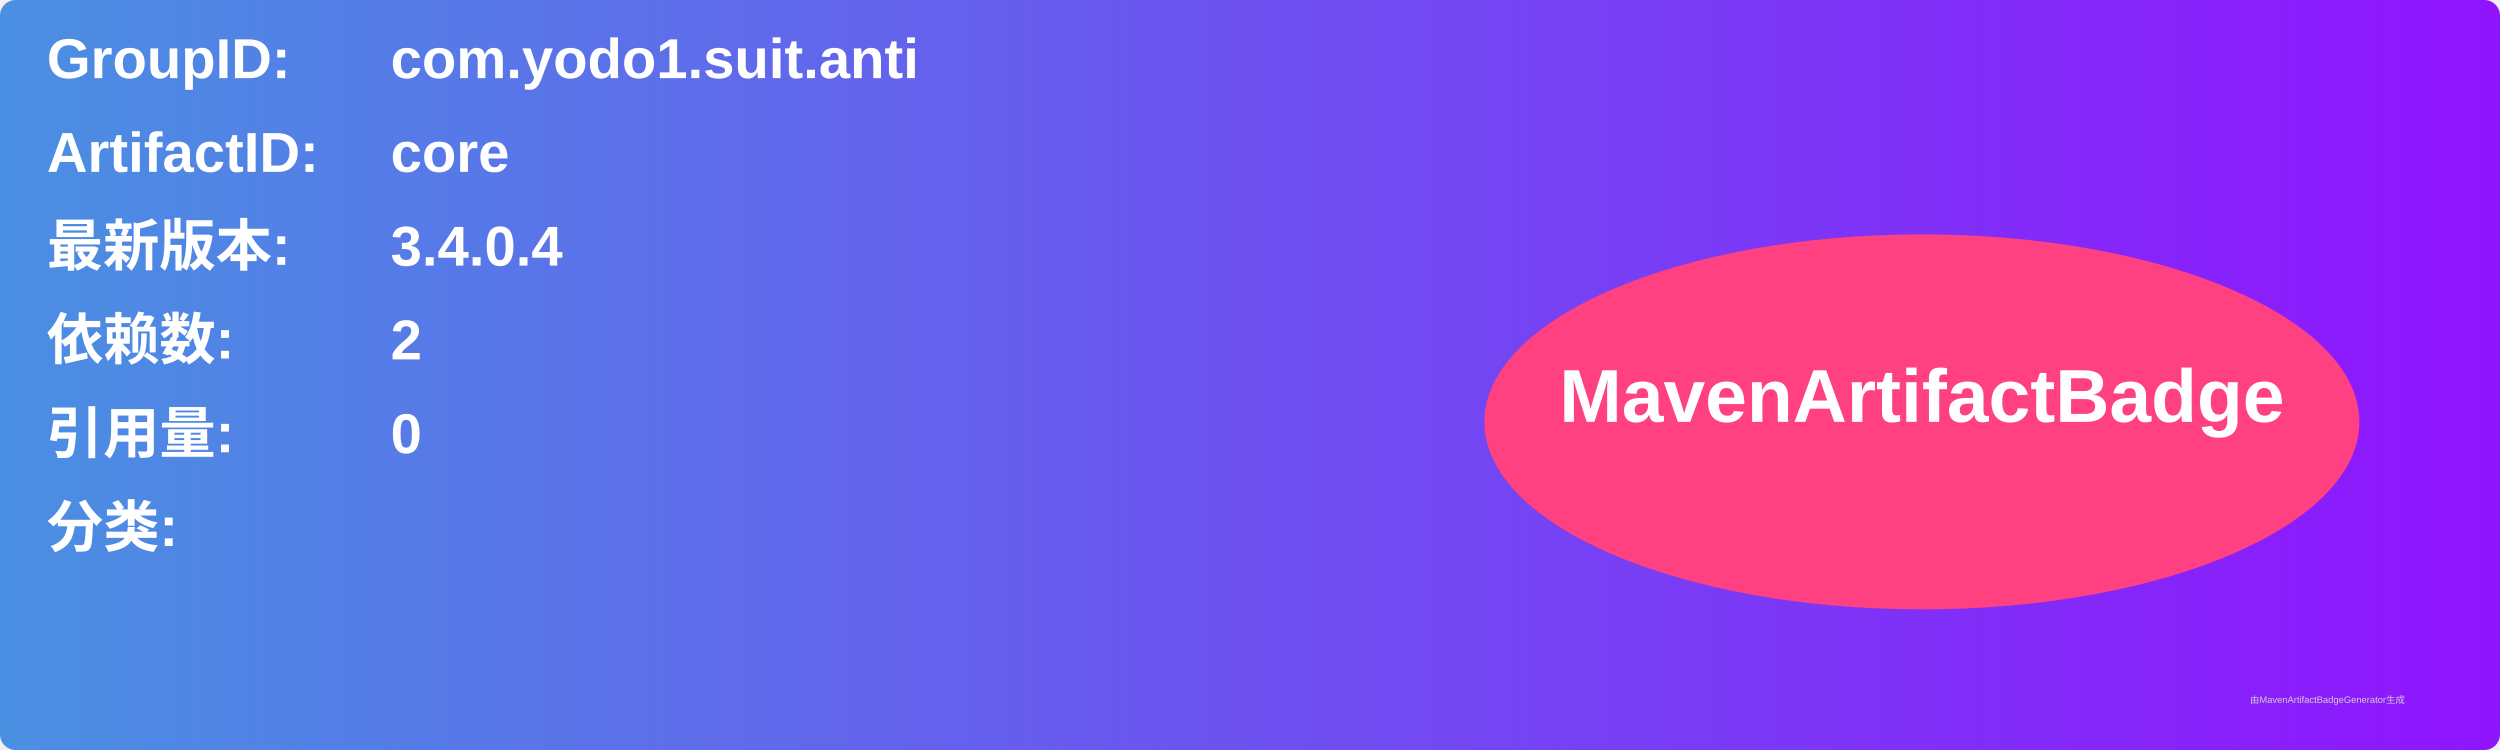
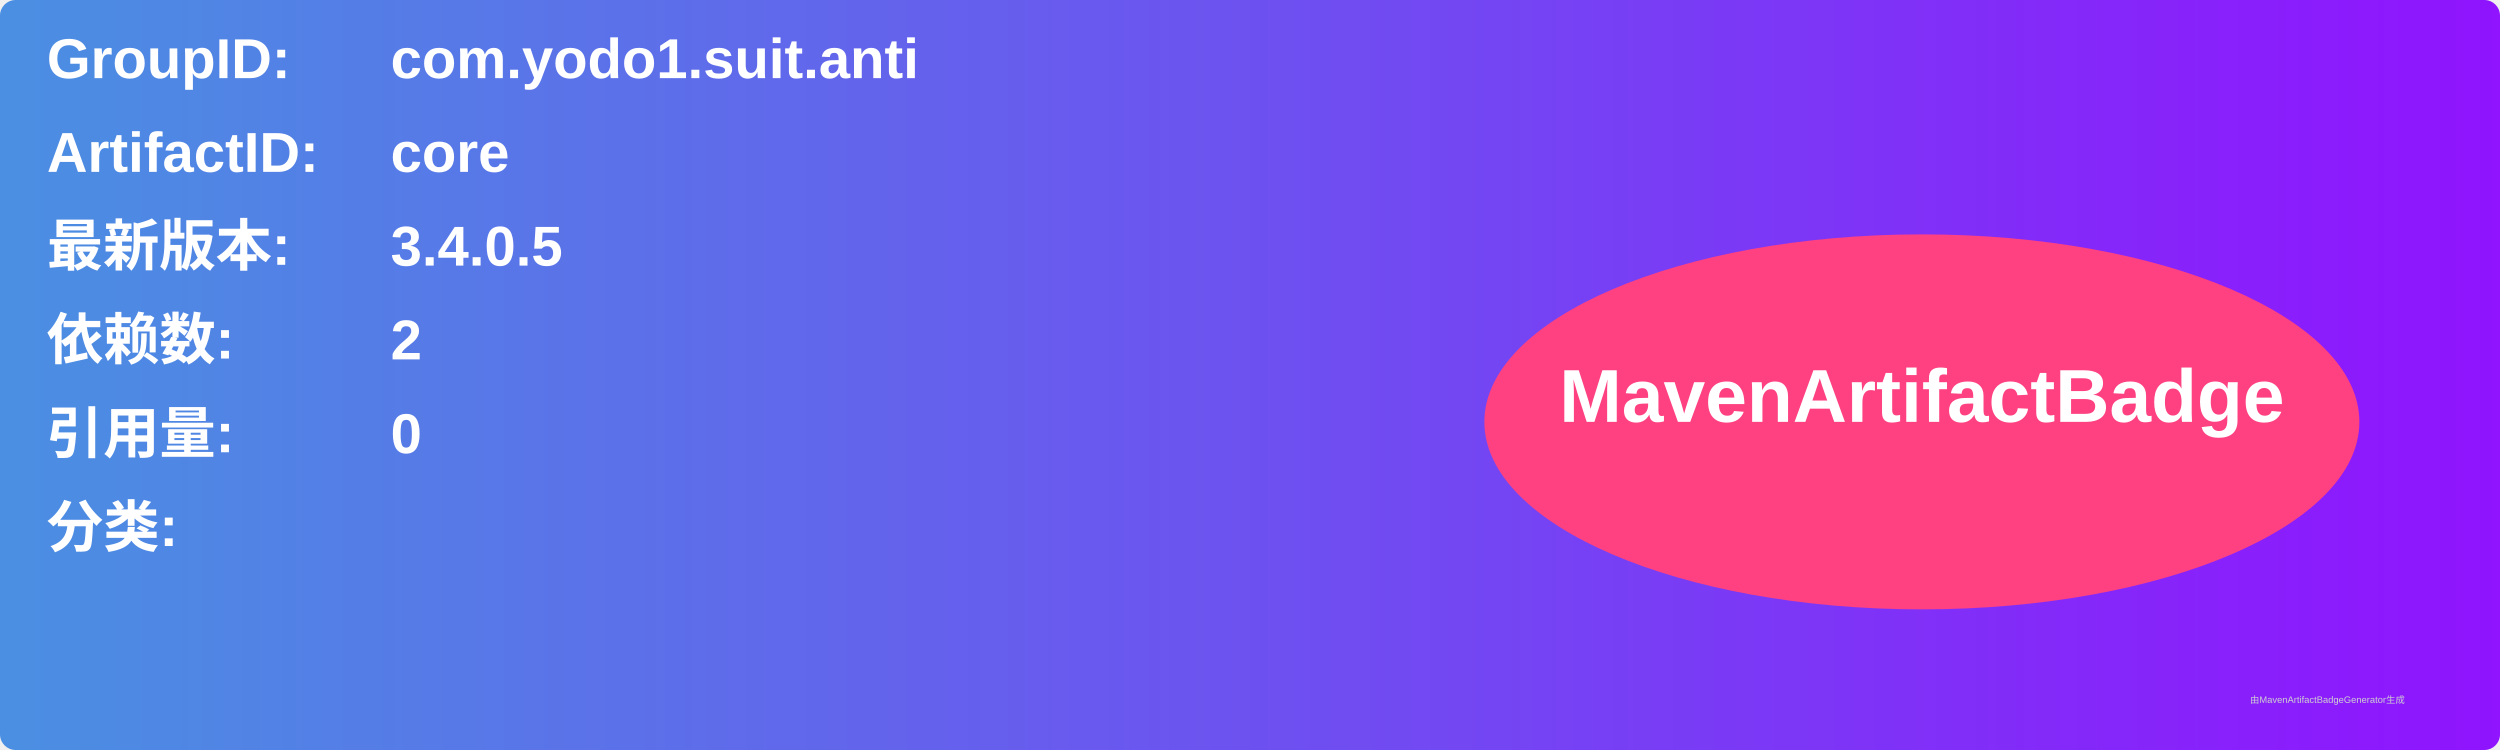
<svg xmlns="http://www.w3.org/2000/svg" width="800" height="240" viewBox="0 0 800 240">
  <linearGradient id="grad" x1="0%" y1="0%" x2="100%" y2="0%">
    <stop offset="0%" stop-color="#4a90e2" />
    <stop offset="100%" stop-color="#9013fe" />
  </linearGradient>
  <rect width="100%" height="100%" rx="5" ry="5" fill="url(#grad)" />
  <g transform="translate(15, 15)">
    <text x="0" y="10" font-family="Arial" font-size="18" fill="white" font-weight="bold" width="260">GroupID:</text>
    <text x="110" y="10" font-family="Arial" font-size="18" fill="white" font-weight="bold" width="460">com.yodo1.suit.anti</text>
    <text x="0" y="40" font-family="Arial" font-size="18" fill="white" font-weight="bold" width="260">ArtifactID:</text>
    <text x="110" y="40" font-family="Arial" font-size="18" fill="white" font-weight="bold" width="460">core</text>
    <text x="0" y="70" font-family="Arial" font-size="18" fill="white" font-weight="bold">最新版本:</text>
    <text x="110" y="70" font-family="Arial" font-size="18" fill="white" font-weight="bold">
-       <tspan font-weight="bold">3.4.0.4</tspan>
+       <tspan font-weight="bold">3.4.0.5</tspan>
    </text>
    <text x="0" y="100" font-family="Arial" font-size="18" fill="white" font-weight="bold">依赖数: </text>
    <text x="110" y="100" font-family="Arial" font-size="18" fill="white">
      <tspan font-weight="bold">2</tspan>
    </text>
    <text x="0" y="130" font-family="Arial" font-size="18" fill="white" font-weight="bold">引用量: </text>
    <text x="110" y="130" font-family="Arial" font-size="18" fill="white">
      <tspan font-weight="bold">0</tspan>
    </text>
    <text x="0" y="160" font-family="Arial" font-size="18" fill="white" font-weight="bold">分类:</text>
    <text x="10" y="190" font-family="Arial" font-size="10" fill="white">
      <tspan font-weight="bold" />
    </text>
    <ellipse cx="600" cy="120" rx="140" ry="60" fill="#ff4081" />
    <text x="600" y="120" text-anchor="middle" font-family="Arial" font-size="24" fill="white" font-weight="bold">MavenArtifactBadge</text>
  </g>
  <text x="720" y="225" font-family="Arial" font-size="3" fill="#d0d0d0">由MavenArtifactBadgeGenerator生成</text>
</svg>
